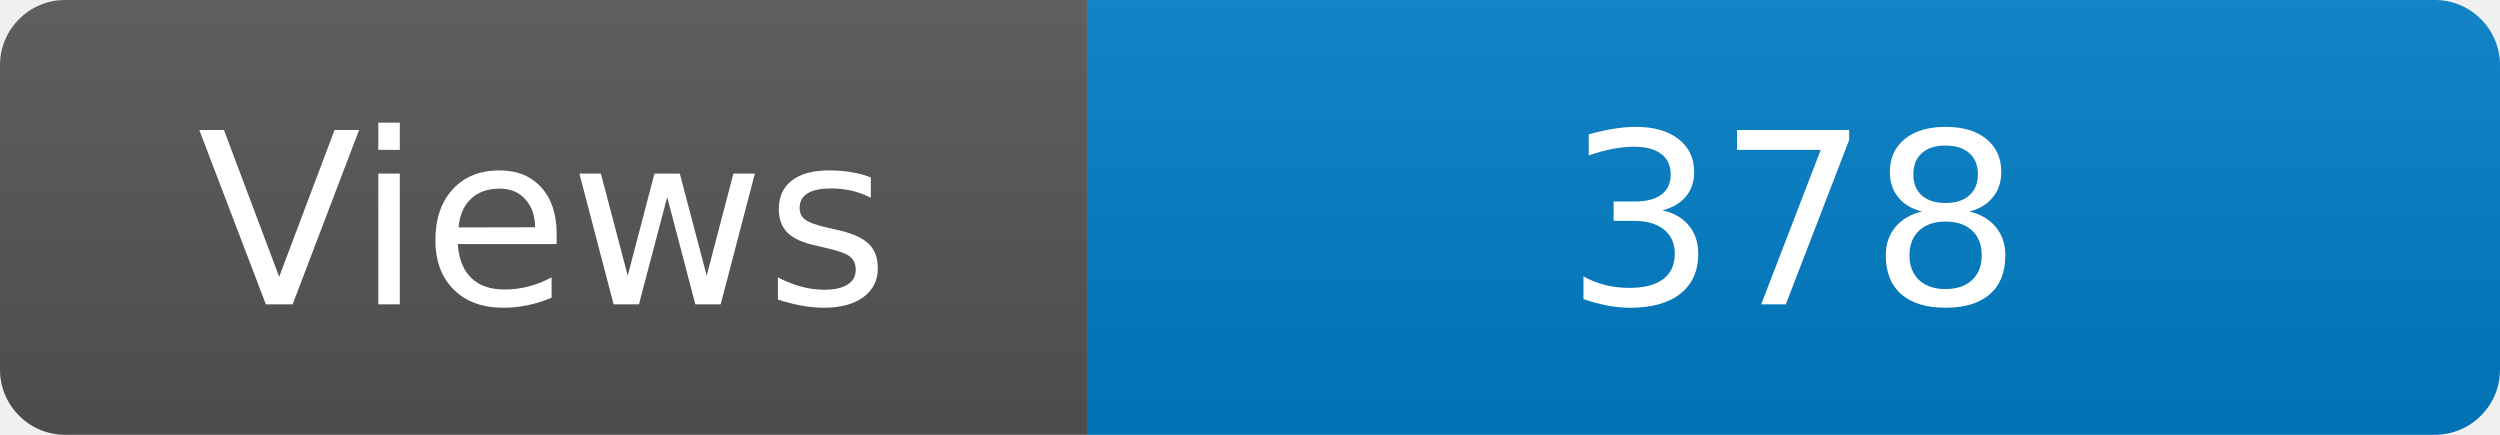
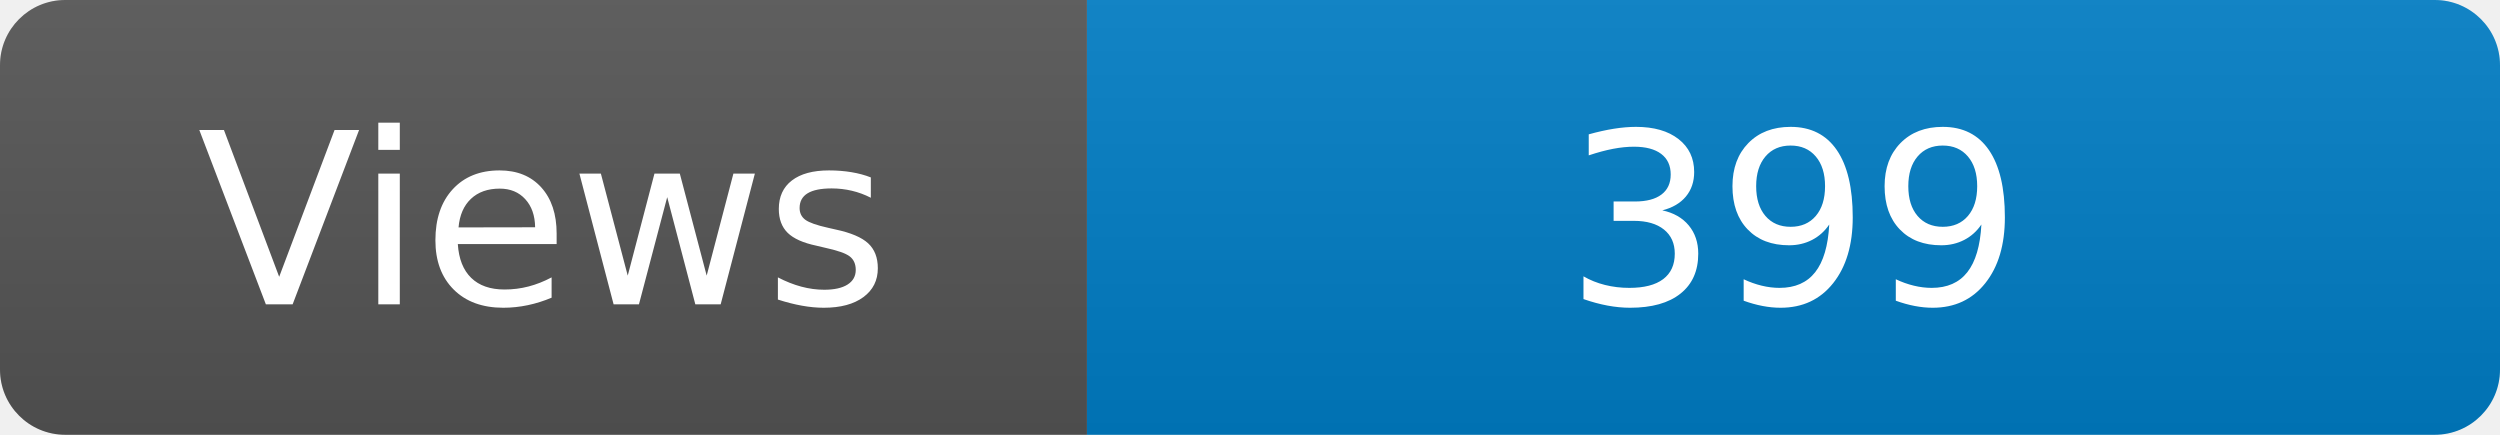
<svg xmlns="http://www.w3.org/2000/svg" width="115" height="20" role="img" aria-label="Maintained?: yes">
  <linearGradient id="s" x2="0" y2="100%">
    <stop offset="0" stop-color="#bbb" stop-opacity=".1" />
    <stop offset="1" stop-opacity=".1" />
  </linearGradient>
  <clipPath id="r">
    <rect width="115" height="20" rx="3" fill="#fff" />
  </clipPath>
  <g clip-path="url(#r)">
    <rect width="50" height="20" fill="#555" />
    <rect x="50" width="160" height="20" fill="#007ec6" />
    <rect width="115" height="20" fill="url(#s)" />
  </g>
  <g fill="#fff" text-anchor="middle" font-family="Verdana,Geneva,DejaVu Sans,sans-serif" font-size="110">
    <text x="250" y="140" transform="scale(.1)" fill="#fff">Views</text>
-     <text x="825" y="140" transform="scale(.1)" fill="#fff">378</text>
+     <text x="825" y="140" transform="scale(.1)" fill="#fff">399</text>
  </g>
</svg>
